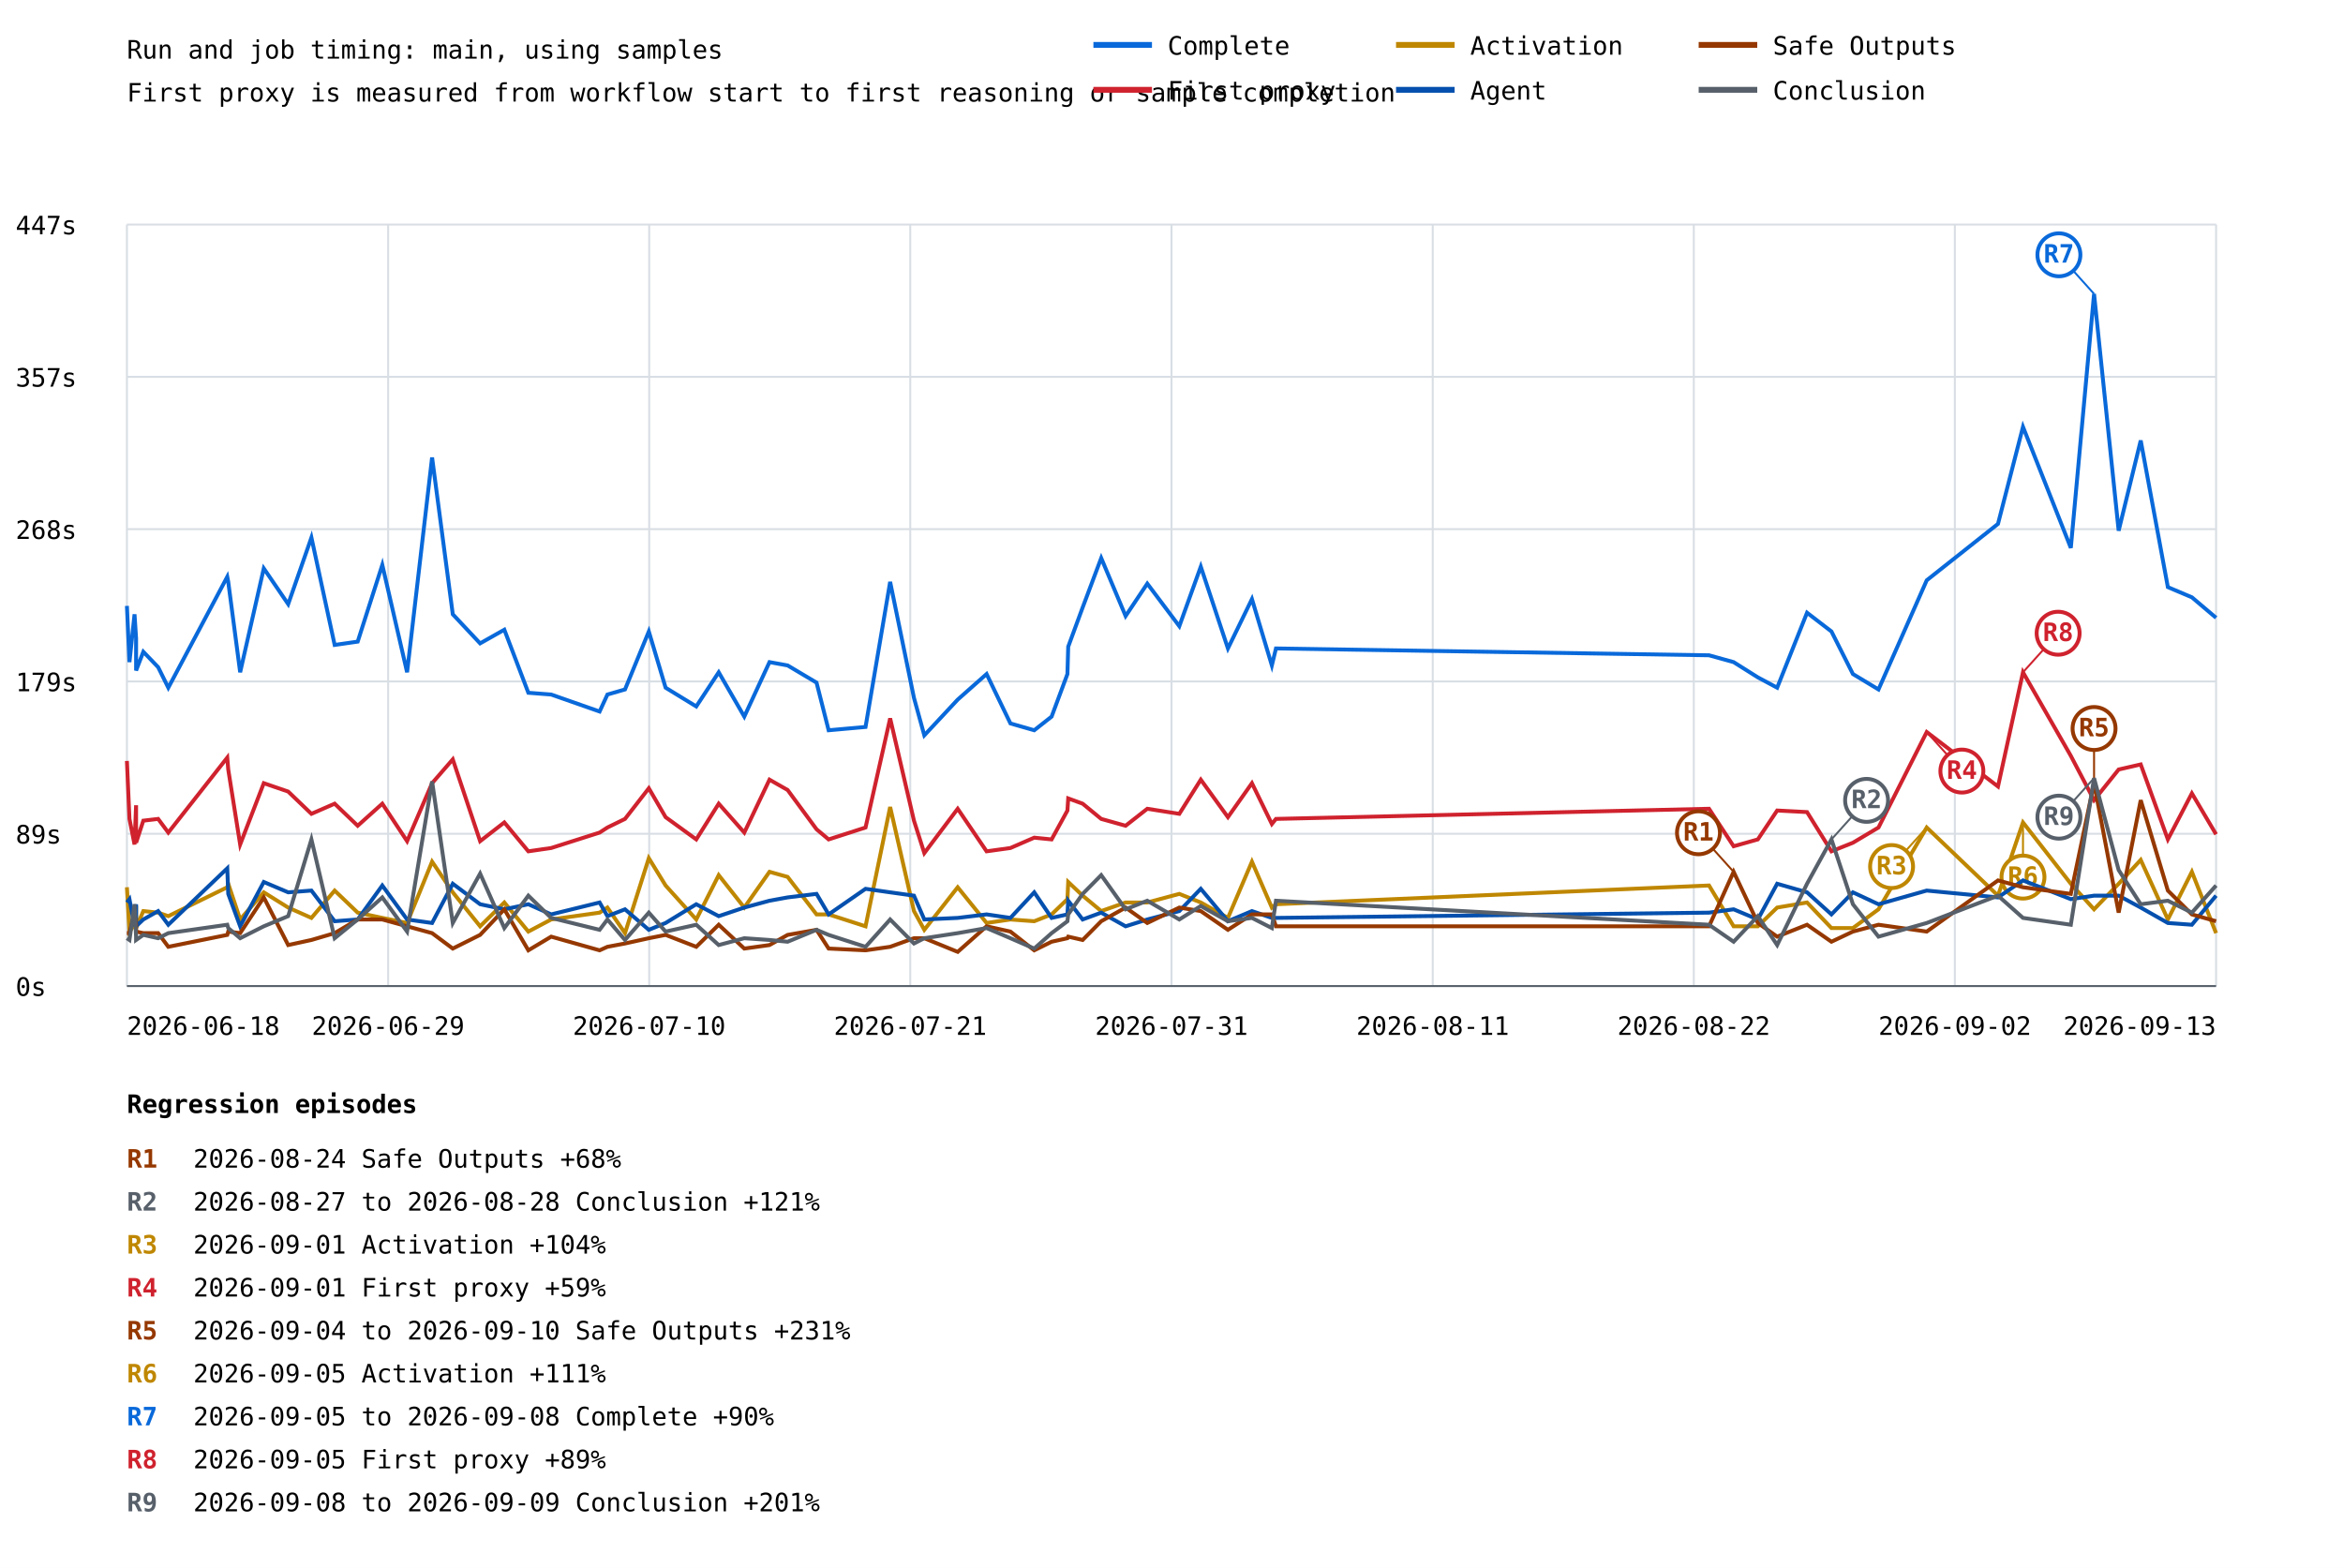
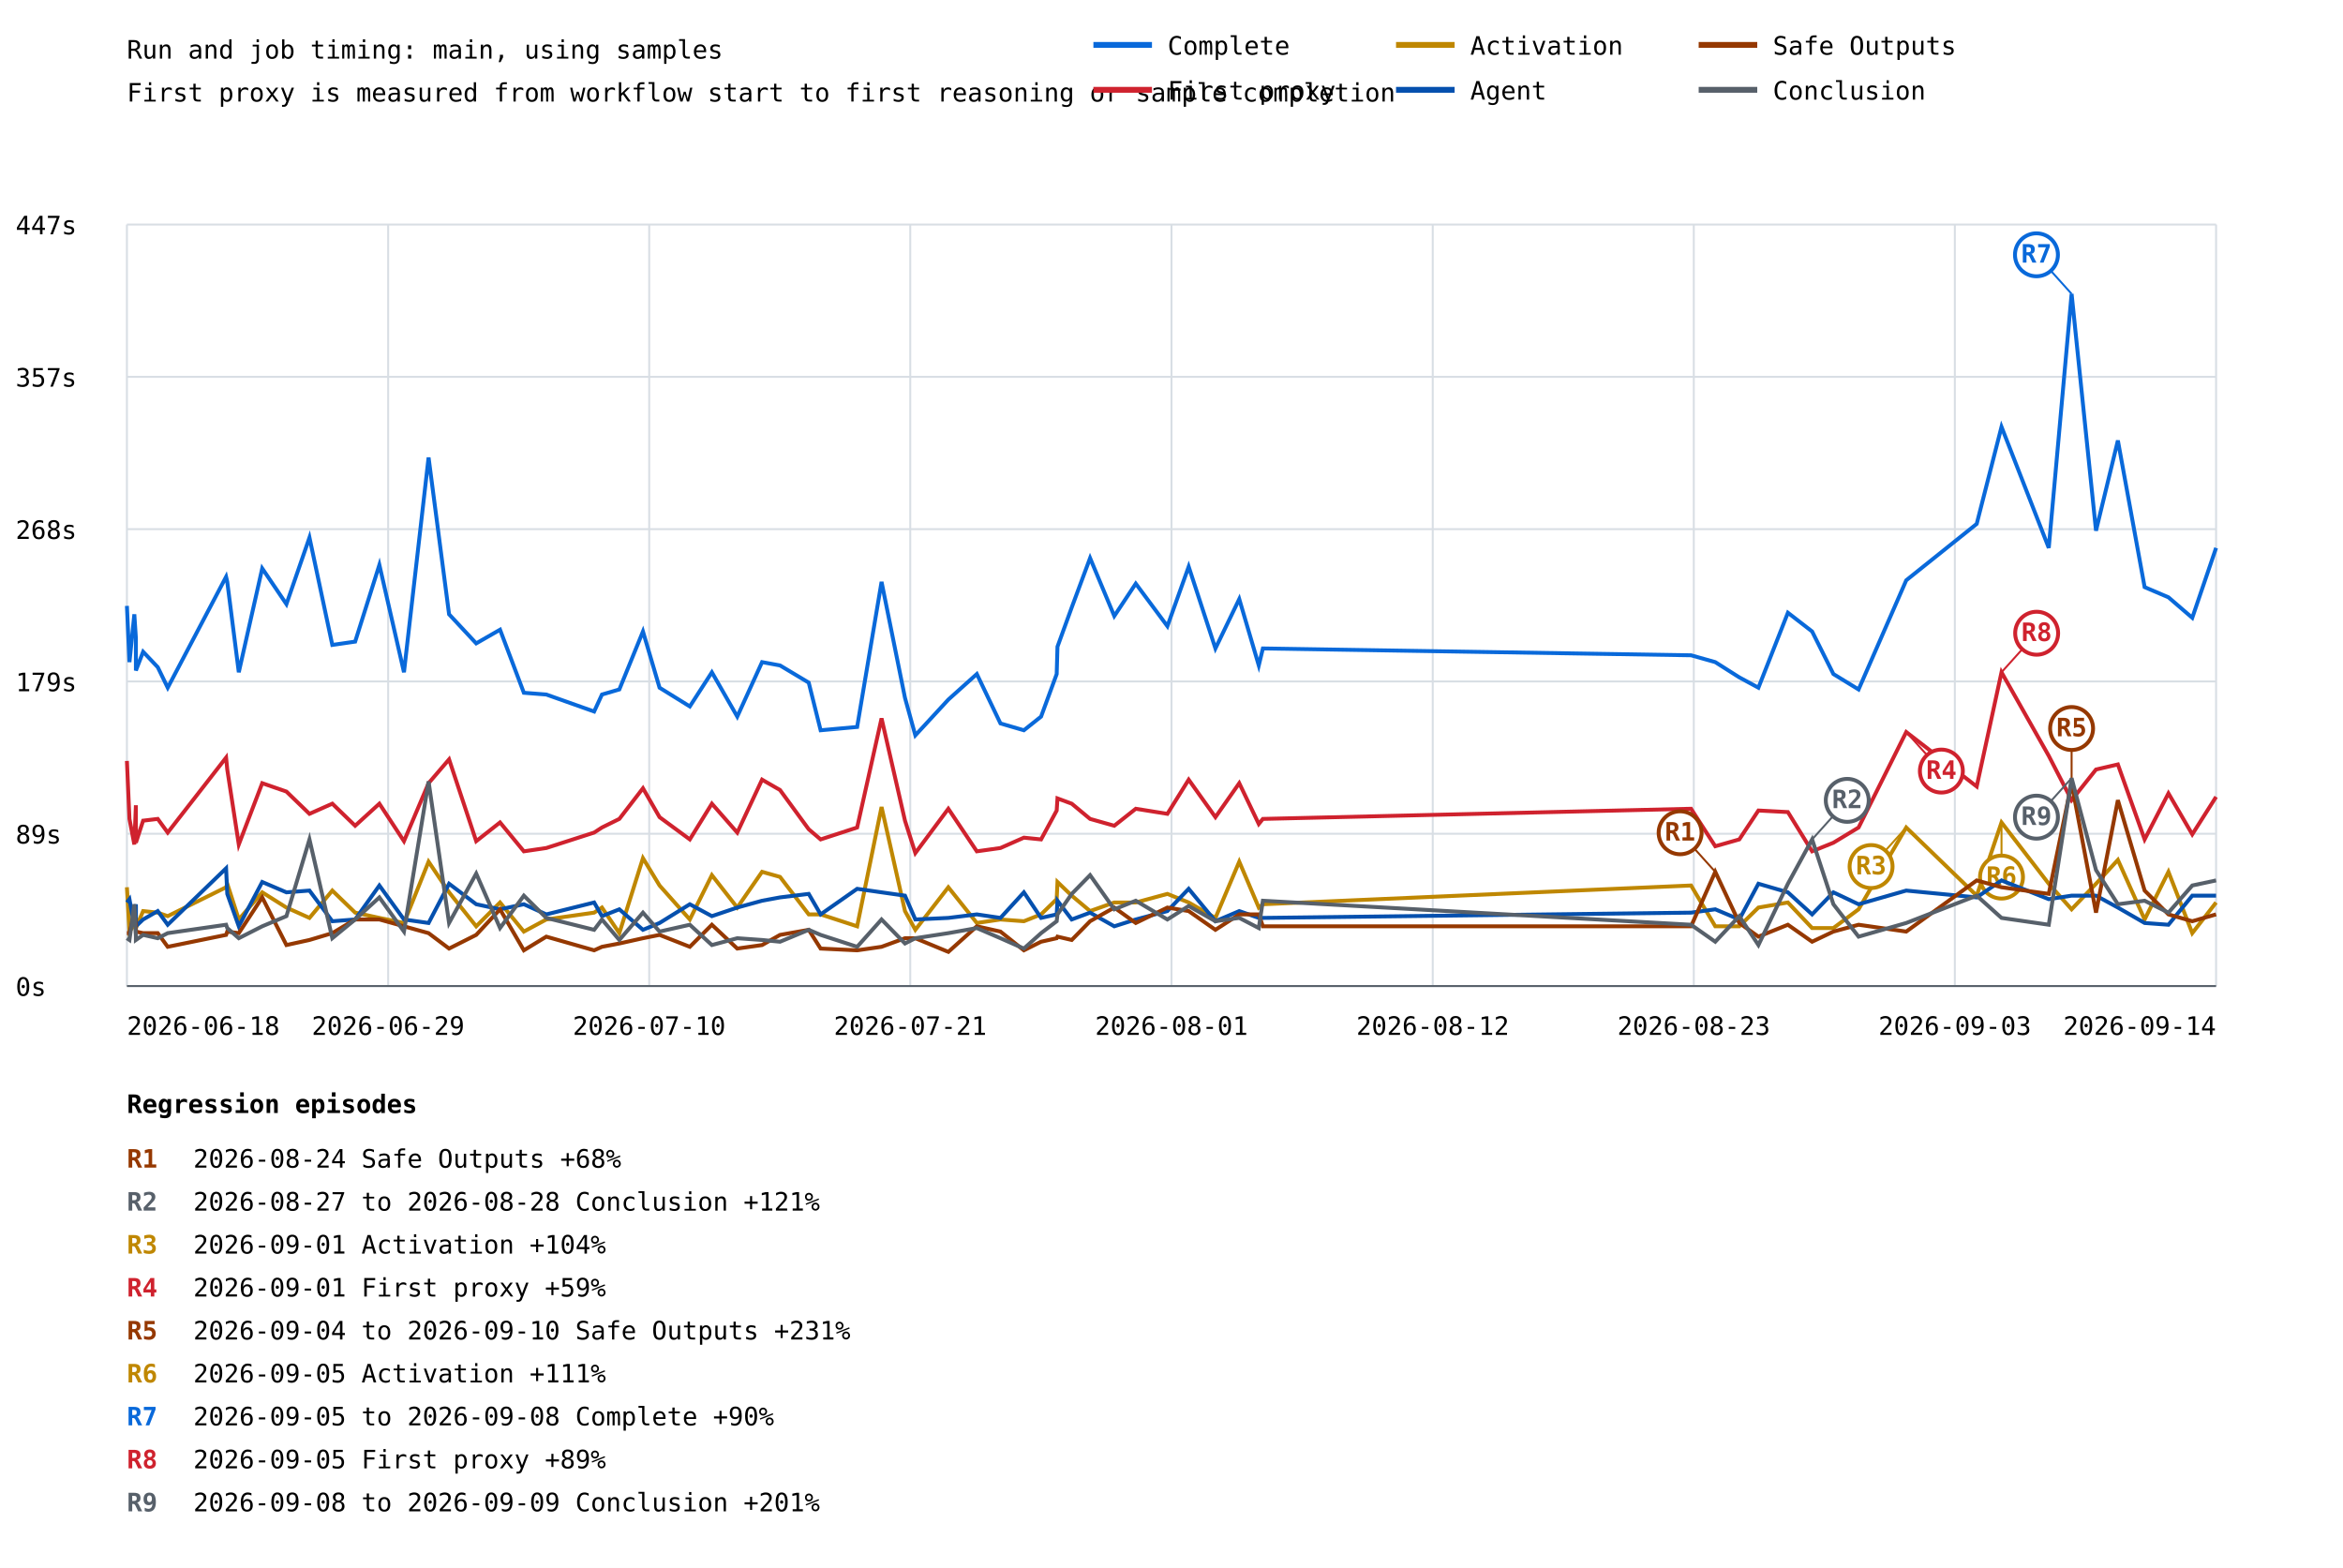
<svg xmlns="http://www.w3.org/2000/svg" width="1200" height="803" viewBox="0 0 1200 803">
  <rect width="100%" height="100%" fill="white" />
  <style>text{font-family:ui-monospace,monospace;font-size:13px}.axis{stroke:#57606a;stroke-width:1}.grid{stroke:#d8dee4;stroke-width:1}</style>
  <text x="65" y="30" font-size="20">Run and job timing: main, using samples</text>
  <text x="65" y="52">First proxy is measured from workflow start to first reasoning or sample completion</text>
  <line class="grid" x1="65" y1="505.0" x2="1135" y2="505.0" />
  <text x="8" y="510.0">0s</text>
  <line class="grid" x1="65" y1="427.0" x2="1135" y2="427.0" />
  <text x="8" y="432.0">89s</text>
  <line class="grid" x1="65" y1="349.0" x2="1135" y2="349.0" />
  <text x="8" y="354.0">179s</text>
  <line class="grid" x1="65" y1="271.0" x2="1135" y2="271.0" />
  <text x="8" y="276.0">268s</text>
  <line class="grid" x1="65" y1="193.0" x2="1135" y2="193.0" />
  <text x="8" y="198.0">357s</text>
  <line class="grid" x1="65" y1="115.0" x2="1135" y2="115.0" />
  <text x="8" y="120.0">447s</text>
  <line class="grid" x1="65.0" y1="115" x2="65.0" y2="505" />
  <line class="grid" x1="198.8" y1="115" x2="198.8" y2="505" />
  <line class="grid" x1="332.5" y1="115" x2="332.5" y2="505" />
  <line class="grid" x1="466.2" y1="115" x2="466.2" y2="505" />
  <line class="grid" x1="600.0" y1="115" x2="600.0" y2="505" />
  <line class="grid" x1="733.8" y1="115" x2="733.8" y2="505" />
  <line class="grid" x1="867.5" y1="115" x2="867.5" y2="505" />
  <line class="grid" x1="1001.2" y1="115" x2="1001.2" y2="505" />
  <line class="grid" x1="1135.0" y1="115" x2="1135.0" y2="505" />
-   <polyline points="65.0,310.3 66.3,339.1 68.9,314.6 69.7,326.9 69.7,343.4 73.4,333.8 81.0,341.7 86.2,352.2 116.4,295.4 116.9,298.0 123.0,344.3 135.1,291.1 147.6,309.4 159.5,275.3 171.4,330.3 183.2,328.6 195.8,289.3 208.5,344.3 221.3,234.3 231.9,314.6 245.9,329.5 258.3,322.5 270.6,354.8 282.3,355.7 307.1,364.4 311.1,355.7 320.1,353.1 332.3,323.4 340.9,352.2 356.6,361.8 368.1,344.3 381.2,367.0 394.1,339.1 403.4,340.8 418.2,349.6 424.4,374.0 443.3,372.3 455.9,298.0 468.1,357.4 473.4,376.6 490.5,358.3 505.3,345.2 517.5,370.5 529.7,374.0 538.6,367.0 546.7,345.2 547.1,331.2 554.5,311.1 564.0,285.8 576.5,315.5 587.6,298.9 604.0,320.7 615.0,290.2 628.9,332.1 641.2,306.8 651.4,340.8 653.5,332.1 875.3,335.6 887.9,339.1 900.3,346.9 910.2,352.2 925.5,313.8 938.0,323.4 949.0,345.2 962.1,353.1 986.8,297.2 1023.3,268.3 1036.1,218.6 1060.6,280.6 1072.5,150.5 1085.1,271.8 1096.4,225.6 1110.3,300.7 1122.6,305.9 1135.0,316.4" fill="none" stroke="#0969da" stroke-width="2" />
-   <line x1="1072.5" y1="150.5" x2="1054.5" y2="130.5" stroke="#0969da" stroke-width="1" />
-   <circle cx="1054.5" cy="130.5" r="11" fill="white" stroke="#0969da" stroke-width="2" />
-   <text x="1054.5" y="134.5" fill="#0969da" font-size="10" font-weight="bold" text-anchor="middle">R7</text>
-   <polyline points="65.0,389.7 66.3,419.4 68.9,432.5 69.7,412.4 69.7,431.6 73.4,420.3 81.0,419.4 86.2,426.4 116.4,388.0 116.9,394.1 123.0,432.5 135.1,401.1 147.6,405.4 159.5,416.8 171.4,411.6 183.2,422.9 195.8,411.6 208.5,430.8 221.3,401.1 231.9,388.9 245.9,430.8 258.3,421.2 270.6,436.0 282.3,434.3 307.1,426.4 311.1,423.8 320.1,419.4 332.3,403.7 340.9,418.5 356.6,429.9 368.1,411.6 381.2,426.4 394.1,399.3 403.4,404.6 418.2,424.7 424.4,429.9 443.3,423.8 455.9,367.9 468.1,420.3 473.4,436.9 490.5,414.2 505.3,436.0 517.5,434.3 529.7,429.0 538.6,429.9 546.7,415.1 547.1,408.9 554.5,411.6 564.0,419.4 576.5,422.9 587.6,414.2 604.0,416.8 615.0,399.3 628.9,418.5 641.2,401.1 651.4,422.0 653.5,419.4 875.3,414.2 887.9,433.4 900.3,429.9 910.2,415.1 925.5,415.9 938.0,436.0 949.0,431.6 962.1,423.8 986.8,374.9 1023.3,402.8 1036.1,344.3 1060.6,387.1 1072.5,409.8 1085.1,394.1 1096.4,391.5 1110.3,429.9 1122.6,406.3 1135.0,427.3" fill="none" stroke="#cf222e" stroke-width="2" />
-   <line x1="986.8" y1="374.9" x2="1004.8" y2="394.9" stroke="#cf222e" stroke-width="1" />
-   <circle cx="1004.8" cy="394.9" r="11" fill="white" stroke="#cf222e" stroke-width="2" />
-   <text x="1004.8" y="398.9" fill="#cf222e" font-size="10" font-weight="bold" text-anchor="middle">R4</text>
-   <line x1="1036.1" y1="344.3" x2="1054.1" y2="324.3" stroke="#cf222e" stroke-width="1" />
-   <circle cx="1054.1" cy="324.3" r="11" fill="white" stroke="#cf222e" stroke-width="2" />
-   <text x="1054.1" y="328.3" fill="#cf222e" font-size="10" font-weight="bold" text-anchor="middle">R8</text>
-   <polyline points="65.0,454.4 66.3,477.1 68.9,473.6 69.7,464.0 69.7,475.3 73.4,466.6 81.0,467.4 86.2,469.2 116.4,454.4 116.9,452.6 123.0,470.9 135.1,457.0 147.6,464.8 159.5,470.1 171.4,456.1 183.2,467.4 195.8,470.1 208.5,472.7 221.3,441.3 231.9,457.0 245.9,474.4 258.3,462.2 270.6,477.1 282.3,470.9 307.1,467.4 311.1,464.8 320.1,477.9 332.3,439.5 340.9,453.5 356.6,470.9 368.1,448.2 381.2,464.8 394.1,446.5 403.4,449.1 418.2,468.3 424.4,468.3 443.3,474.4 455.9,413.3 468.1,466.6 473.4,476.2 490.5,454.4 505.3,472.7 517.5,470.9 529.7,471.8 538.6,468.3 546.7,460.5 547.1,451.7 554.5,458.7 564.0,466.6 576.5,462.2 587.6,462.2 604.0,457.8 615.0,462.2 628.9,470.1 641.2,441.3 651.4,464.8 653.5,463.1 875.3,453.5 887.9,474.4 900.3,474.4 910.2,464.8 925.5,462.2 938.0,475.3 949.0,475.3 962.1,465.7 986.8,423.8 1023.3,458.7 1036.1,421.2 1060.6,452.6 1072.5,465.7 1085.1,452.6 1096.4,440.4 1110.3,470.9 1122.6,446.5 1135.0,477.9" fill="none" stroke="#bf8700" stroke-width="2" />
-   <line x1="986.8" y1="423.8" x2="968.8" y2="443.8" stroke="#bf8700" stroke-width="1" />
-   <circle cx="968.8" cy="443.8" r="11" fill="white" stroke="#bf8700" stroke-width="2" />
-   <text x="968.8" y="447.8" fill="#bf8700" font-size="10" font-weight="bold" text-anchor="middle">R3</text>
-   <line x1="1036.1" y1="421.2" x2="1036.1" y2="449.2" stroke="#bf8700" stroke-width="1" />
-   <circle cx="1036.1" cy="449.2" r="11" fill="white" stroke="#bf8700" stroke-width="2" />
-   <text x="1036.1" y="453.2" fill="#bf8700" font-size="10" font-weight="bold" text-anchor="middle">R6</text>
-   <polyline points="65.0,462.2 66.3,460.5 68.9,474.4 69.7,463.1 69.7,474.4 73.4,470.9 81.0,466.6 86.2,473.6 116.4,444.7 116.9,457.8 123.0,474.4 135.1,451.7 147.6,457.0 159.5,456.1 171.4,471.8 183.2,470.9 195.8,453.5 208.5,470.9 221.3,472.7 231.9,452.6 245.9,463.1 258.3,465.7 270.6,463.1 282.3,468.3 307.1,462.2 311.1,469.2 320.1,465.7 332.3,476.2 340.9,472.7 356.6,463.1 368.1,469.2 381.2,464.8 394.1,461.3 403.4,459.6 418.2,457.8 424.4,468.3 443.3,455.2 455.9,457.0 468.1,458.7 473.4,470.9 490.5,470.1 505.3,468.3 517.5,470.1 529.7,457.0 538.6,470.1 546.7,468.3 547.1,461.3 554.5,470.9 564.0,467.4 576.5,474.4 587.6,470.9 604.0,466.6 615.0,455.2 628.9,471.8 641.2,466.6 651.4,470.1 653.5,470.1 875.3,467.4 887.9,465.7 900.3,470.9 910.2,452.6 925.5,457.0 938.0,468.3 949.0,457.0 962.1,463.1 986.8,456.1 1023.3,459.6 1036.1,450.9 1060.6,460.5 1072.5,458.7 1085.1,458.7 1096.4,464.8 1110.3,472.7 1122.6,473.6 1135.0,458.7" fill="none" stroke="#0550ae" stroke-width="2" />
-   <polyline points="65.0,477.9 66.3,477.9 68.9,467.4 69.7,473.6 69.7,477.1 73.4,477.9 81.0,477.9 86.2,484.9 116.4,478.8 116.9,477.1 123.0,477.9 135.1,459.6 147.6,484.0 159.5,481.4 171.4,477.9 183.2,470.9 195.8,470.9 208.5,474.4 221.3,477.9 231.9,485.8 245.9,478.8 258.3,465.7 270.6,486.7 282.3,479.7 307.1,486.7 311.1,484.9 320.1,483.2 332.3,480.5 340.9,478.8 356.6,484.9 368.1,473.6 381.2,485.8 394.1,484.0 403.4,478.8 418.2,476.2 424.4,485.8 443.3,486.7 455.9,484.9 468.1,480.5 473.4,480.5 490.5,487.5 505.3,474.4 517.5,477.1 529.7,486.7 538.6,482.3 546.7,480.5 547.1,479.7 554.5,481.4 564.0,471.8 576.5,464.8 587.6,472.7 604.0,464.8 615.0,466.6 628.9,476.2 641.2,468.3 651.4,468.3 653.5,474.4 875.3,474.4 887.9,446.5 900.3,472.7 910.2,479.7 925.5,473.6 938.0,482.3 949.0,477.1 962.1,473.6 986.8,477.1 1023.3,450.9 1036.1,454.4 1060.6,457.8 1072.5,401.1 1085.1,467.4 1096.4,409.8 1110.3,456.1 1122.6,468.3 1135.0,471.8" fill="none" stroke="#953800" stroke-width="2" />
-   <line x1="887.9" y1="446.5" x2="869.9" y2="426.5" stroke="#953800" stroke-width="1" />
-   <circle cx="869.9" cy="426.5" r="11" fill="white" stroke="#953800" stroke-width="2" />
-   <text x="869.9" y="430.5" fill="#953800" font-size="10" font-weight="bold" text-anchor="middle">R1</text>
-   <line x1="1072.5" y1="401.1" x2="1072.5" y2="373.1" stroke="#953800" stroke-width="1" />
-   <circle cx="1072.5" cy="373.1" r="11" fill="white" stroke="#953800" stroke-width="2" />
-   <text x="1072.5" y="377.1" fill="#953800" font-size="10" font-weight="bold" text-anchor="middle">R5</text>
-   <polyline points="65.0,480.5 66.3,481.4 68.9,463.1 69.7,479.7 69.7,481.4 73.4,478.8 81.0,480.5 86.2,477.9 116.4,473.6 116.9,475.3 123.0,480.5 135.1,474.4 147.6,469.2 159.5,429.9 171.4,480.5 183.2,470.9 195.8,459.6 208.5,477.1 221.3,400.2 231.9,472.7 245.9,447.4 258.3,475.3 270.6,458.7 282.3,470.1 307.1,476.2 311.1,470.9 320.1,481.4 332.3,467.4 340.9,477.1 356.6,473.6 368.1,484.0 381.2,480.5 394.1,481.4 403.4,482.3 418.2,476.2 424.4,478.8 443.3,484.9 455.9,470.9 468.1,483.2 473.4,480.5 490.5,477.9 505.3,475.3 517.5,480.5 529.7,485.8 538.6,477.9 546.7,471.8 547.1,468.3 554.5,457.8 564.0,448.2 576.5,465.7 587.6,461.3 604.0,470.9 615.0,464.0 628.9,471.8 641.2,470.1 651.4,475.3 653.5,461.3 875.3,473.6 887.9,482.3 900.3,469.2 910.2,484.0 925.5,452.6 938.0,429.9 949.0,463.1 962.1,479.7 986.8,472.7 1023.3,458.7 1036.1,470.1 1060.6,473.6 1072.5,398.5 1085.1,445.6 1096.4,463.1 1110.3,461.3 1122.6,467.4 1135.0,453.5" fill="none" stroke="#57606a" stroke-width="2" />
-   <line x1="938.0" y1="429.9" x2="956.0" y2="409.9" stroke="#57606a" stroke-width="1" />
-   <circle cx="956.0" cy="409.9" r="11" fill="white" stroke="#57606a" stroke-width="2" />
-   <text x="956.0" y="413.9" fill="#57606a" font-size="10" font-weight="bold" text-anchor="middle">R2</text>
-   <line x1="1072.5" y1="398.5" x2="1054.5" y2="418.5" stroke="#57606a" stroke-width="1" />
-   <circle cx="1054.5" cy="418.5" r="11" fill="white" stroke="#57606a" stroke-width="2" />
-   <text x="1054.5" y="422.5" fill="#57606a" font-size="10" font-weight="bold" text-anchor="middle">R9</text>
+   <polyline points="65.0,310.3 66.3,339.1 68.8,314.6 69.6,326.9 69.6,343.4 73.3,333.8 80.8,341.7 85.9,352.2 115.8,295.4 116.4,298.0 122.3,344.3 134.3,291.1 146.7,309.4 158.5,275.3 170.2,330.3 181.9,328.6 194.3,289.3 206.9,344.3 219.5,234.3 230.0,314.6 243.9,329.5 256.1,322.5 268.3,354.8 279.8,355.7 304.3,364.4 308.3,355.7 317.2,353.1 329.3,323.4 337.8,352.2 353.3,361.8 364.6,344.3 377.6,367.0 390.3,339.1 399.5,340.8 414.2,349.6 420.3,374.0 439.0,372.3 451.5,298.0 463.5,357.4 468.8,376.6 485.7,358.3 500.3,345.2 512.4,370.5 524.4,374.0 533.2,367.0 541.2,345.2 541.6,331.2 548.9,311.1 558.3,285.8 570.7,315.5 581.7,298.9 597.9,320.7 608.8,290.2 622.5,332.1 634.7,306.8 644.7,340.8 646.8,332.1 866.1,335.6 878.5,339.1 890.8,346.9 900.6,352.2 915.7,313.8 928.1,323.4 939.0,345.2 951.9,353.1 976.3,297.2 1012.4,268.3 1025.1,218.6 1049.3,280.6 1061.0,150.5 1073.5,271.8 1084.7,225.6 1098.4,300.7 1110.6,305.9 1122.8,316.4 1135.0,280.6" fill="none" stroke="#0969da" stroke-width="2" />
+   <line x1="1061.0" y1="150.5" x2="1043.0" y2="130.5" stroke="#0969da" stroke-width="1" />
+   <circle cx="1043.0" cy="130.5" r="11" fill="white" stroke="#0969da" stroke-width="2" />
+   <text x="1043.0" y="134.5" fill="#0969da" font-size="10" font-weight="bold" text-anchor="middle">R7</text>
+   <polyline points="65.0,389.7 66.3,419.4 68.8,432.5 69.6,412.4 69.6,431.6 73.3,420.3 80.8,419.4 85.9,426.4 115.8,388.0 116.4,394.1 122.3,432.5 134.3,401.1 146.7,405.4 158.5,416.8 170.2,411.6 181.9,422.9 194.3,411.6 206.9,430.8 219.5,401.1 230.0,388.9 243.9,430.8 256.1,421.2 268.3,436.0 279.8,434.3 304.3,426.4 308.3,423.8 317.2,419.4 329.3,403.7 337.8,418.5 353.3,429.9 364.6,411.6 377.6,426.4 390.3,399.3 399.5,404.6 414.2,424.7 420.3,429.9 439.0,423.8 451.5,367.9 463.5,420.3 468.8,436.9 485.7,414.2 500.3,436.0 512.4,434.3 524.4,429.0 533.2,429.9 541.2,415.1 541.6,408.9 548.9,411.6 558.3,419.4 570.7,422.9 581.7,414.2 597.9,416.8 608.8,399.3 622.5,418.5 634.7,401.1 644.7,422.0 646.8,419.4 866.1,414.2 878.5,433.4 890.8,429.9 900.6,415.1 915.7,415.9 928.1,436.0 939.0,431.6 951.9,423.8 976.3,374.9 1012.4,402.8 1025.1,344.3 1049.3,387.1 1061.0,409.8 1073.5,394.1 1084.7,391.5 1098.4,429.9 1110.6,406.3 1122.8,427.3 1135.0,408.1" fill="none" stroke="#cf222e" stroke-width="2" />
+   <line x1="976.3" y1="374.9" x2="994.3" y2="394.9" stroke="#cf222e" stroke-width="1" />
+   <circle cx="994.3" cy="394.9" r="11" fill="white" stroke="#cf222e" stroke-width="2" />
+   <text x="994.3" y="398.9" fill="#cf222e" font-size="10" font-weight="bold" text-anchor="middle">R4</text>
+   <line x1="1025.1" y1="344.3" x2="1043.1" y2="324.3" stroke="#cf222e" stroke-width="1" />
+   <circle cx="1043.1" cy="324.3" r="11" fill="white" stroke="#cf222e" stroke-width="2" />
+   <text x="1043.1" y="328.3" fill="#cf222e" font-size="10" font-weight="bold" text-anchor="middle">R8</text>
+   <polyline points="65.0,454.4 66.3,477.1 68.8,473.6 69.6,464.0 69.6,475.3 73.3,466.6 80.8,467.4 85.9,469.2 115.8,454.4 116.4,452.6 122.3,470.9 134.3,457.0 146.7,464.8 158.5,470.1 170.2,456.1 181.9,467.4 194.3,470.1 206.9,472.7 219.5,441.3 230.0,457.0 243.9,474.4 256.1,462.2 268.3,477.1 279.8,470.9 304.3,467.4 308.3,464.8 317.2,477.9 329.3,439.5 337.8,453.5 353.3,470.9 364.6,448.2 377.6,464.8 390.3,446.5 399.5,449.1 414.2,468.3 420.3,468.3 439.0,474.4 451.5,413.3 463.5,466.6 468.8,476.2 485.7,454.4 500.3,472.7 512.4,470.9 524.4,471.8 533.2,468.3 541.2,460.5 541.6,451.7 548.9,458.7 558.3,466.6 570.7,462.2 581.7,462.2 597.9,457.8 608.8,462.2 622.5,470.1 634.7,441.3 644.7,464.8 646.8,463.1 866.1,453.5 878.5,474.4 890.8,474.4 900.6,464.8 915.7,462.2 928.1,475.3 939.0,475.3 951.9,465.7 976.3,423.8 1012.4,458.7 1025.1,421.2 1049.3,452.6 1061.0,465.7 1073.5,452.6 1084.7,440.4 1098.4,470.9 1110.6,446.5 1122.8,477.9 1135.0,462.2" fill="none" stroke="#bf8700" stroke-width="2" />
+   <line x1="976.3" y1="423.8" x2="958.3" y2="443.8" stroke="#bf8700" stroke-width="1" />
+   <circle cx="958.3" cy="443.8" r="11" fill="white" stroke="#bf8700" stroke-width="2" />
+   <text x="958.3" y="447.8" fill="#bf8700" font-size="10" font-weight="bold" text-anchor="middle">R3</text>
+   <line x1="1025.1" y1="421.2" x2="1025.1" y2="449.2" stroke="#bf8700" stroke-width="1" />
+   <circle cx="1025.1" cy="449.2" r="11" fill="white" stroke="#bf8700" stroke-width="2" />
+   <text x="1025.1" y="453.2" fill="#bf8700" font-size="10" font-weight="bold" text-anchor="middle">R6</text>
+   <polyline points="65.0,462.2 66.3,460.5 68.8,474.4 69.6,463.1 69.6,474.4 73.3,470.9 80.8,466.6 85.9,473.6 115.8,444.7 116.4,457.8 122.3,474.4 134.3,451.7 146.7,457.0 158.5,456.1 170.2,471.8 181.9,470.9 194.3,453.5 206.9,470.9 219.5,472.7 230.0,452.6 243.9,463.1 256.1,465.7 268.3,463.1 279.8,468.3 304.3,462.2 308.3,469.2 317.2,465.7 329.3,476.2 337.8,472.7 353.3,463.1 364.6,469.2 377.6,464.8 390.3,461.3 399.5,459.6 414.2,457.8 420.3,468.3 439.0,455.2 451.5,457.0 463.5,458.7 468.8,470.9 485.7,470.1 500.3,468.3 512.4,470.1 524.4,457.0 533.2,470.1 541.2,468.3 541.6,461.3 548.9,470.9 558.3,467.4 570.7,474.4 581.7,470.9 597.9,466.6 608.8,455.2 622.5,471.8 634.7,466.6 644.7,470.1 646.8,470.1 866.1,467.4 878.5,465.7 890.8,470.9 900.6,452.6 915.7,457.0 928.1,468.3 939.0,457.0 951.9,463.1 976.3,456.1 1012.4,459.6 1025.1,450.9 1049.3,460.5 1061.0,458.7 1073.5,458.7 1084.7,464.8 1098.4,472.7 1110.6,473.6 1122.8,458.7 1135.0,458.7" fill="none" stroke="#0550ae" stroke-width="2" />
+   <polyline points="65.0,477.9 66.3,477.9 68.8,467.4 69.6,473.6 69.6,477.1 73.3,477.9 80.8,477.9 85.9,484.9 115.8,478.8 116.4,477.1 122.3,477.9 134.3,459.6 146.7,484.0 158.5,481.4 170.2,477.9 181.9,470.9 194.3,470.9 206.9,474.4 219.5,477.9 230.0,485.8 243.9,478.8 256.1,465.7 268.3,486.7 279.8,479.7 304.3,486.7 308.3,484.9 317.2,483.2 329.3,480.5 337.8,478.8 353.3,484.9 364.6,473.6 377.6,485.8 390.3,484.0 399.5,478.8 414.2,476.2 420.3,485.8 439.0,486.7 451.5,484.9 463.5,480.5 468.8,480.5 485.7,487.5 500.3,474.4 512.4,477.1 524.4,486.7 533.2,482.3 541.2,480.5 541.6,479.7 548.9,481.4 558.3,471.8 570.7,464.8 581.7,472.7 597.9,464.8 608.8,466.6 622.5,476.2 634.7,468.3 644.7,468.3 646.8,474.4 866.1,474.4 878.5,446.5 890.8,472.7 900.6,479.7 915.7,473.6 928.1,482.3 939.0,477.1 951.9,473.6 976.3,477.1 1012.4,450.9 1025.1,454.4 1049.3,457.8 1061.0,401.1 1073.5,467.4 1084.7,409.8 1098.4,456.1 1110.6,468.3 1122.8,471.8 1135.0,468.3" fill="none" stroke="#953800" stroke-width="2" />
+   <line x1="878.5" y1="446.5" x2="860.5" y2="426.5" stroke="#953800" stroke-width="1" />
+   <circle cx="860.5" cy="426.5" r="11" fill="white" stroke="#953800" stroke-width="2" />
+   <text x="860.5" y="430.5" fill="#953800" font-size="10" font-weight="bold" text-anchor="middle">R1</text>
+   <line x1="1061.0" y1="401.1" x2="1061.0" y2="373.1" stroke="#953800" stroke-width="1" />
+   <circle cx="1061.0" cy="373.1" r="11" fill="white" stroke="#953800" stroke-width="2" />
+   <text x="1061.0" y="377.1" fill="#953800" font-size="10" font-weight="bold" text-anchor="middle">R5</text>
+   <polyline points="65.0,480.5 66.3,481.4 68.8,463.1 69.6,479.7 69.6,481.4 73.3,478.8 80.8,480.5 85.9,477.9 115.8,473.6 116.4,475.3 122.3,480.5 134.3,474.4 146.7,469.2 158.5,429.9 170.2,480.5 181.9,470.9 194.3,459.6 206.9,477.1 219.5,400.2 230.0,472.7 243.9,447.4 256.1,475.3 268.3,458.7 279.8,470.1 304.3,476.2 308.3,470.9 317.2,481.4 329.3,467.4 337.8,477.1 353.3,473.6 364.6,484.0 377.6,480.5 390.3,481.4 399.5,482.3 414.2,476.2 420.3,478.8 439.0,484.9 451.5,470.9 463.5,483.2 468.8,480.5 485.7,477.9 500.3,475.3 512.4,480.5 524.4,485.8 533.2,477.9 541.2,471.8 541.6,468.3 548.9,457.8 558.3,448.2 570.7,465.7 581.7,461.3 597.9,470.9 608.8,464.0 622.5,471.8 634.7,470.1 644.7,475.3 646.8,461.3 866.1,473.6 878.5,482.3 890.8,469.2 900.6,484.0 915.7,452.6 928.1,429.9 939.0,463.1 951.9,479.7 976.3,472.7 1012.4,458.7 1025.1,470.1 1049.3,473.6 1061.0,398.5 1073.5,445.6 1084.7,463.1 1098.4,461.3 1110.6,467.4 1122.8,453.5 1135.0,450.9" fill="none" stroke="#57606a" stroke-width="2" />
+   <line x1="928.1" y1="429.9" x2="946.1" y2="409.9" stroke="#57606a" stroke-width="1" />
+   <circle cx="946.1" cy="409.9" r="11" fill="white" stroke="#57606a" stroke-width="2" />
+   <text x="946.1" y="413.9" fill="#57606a" font-size="10" font-weight="bold" text-anchor="middle">R2</text>
+   <line x1="1061.0" y1="398.5" x2="1043.0" y2="418.5" stroke="#57606a" stroke-width="1" />
+   <circle cx="1043.0" cy="418.5" r="11" fill="white" stroke="#57606a" stroke-width="2" />
+   <text x="1043.0" y="422.5" fill="#57606a" font-size="10" font-weight="bold" text-anchor="middle">R9</text>
  <text x="65.0" y="530" text-anchor="start">2026-06-18</text>
  <text x="198.8" y="530" text-anchor="middle">2026-06-29</text>
  <text x="332.5" y="530" text-anchor="middle">2026-07-10</text>
  <text x="466.2" y="530" text-anchor="middle">2026-07-21</text>
-   <text x="600.0" y="530" text-anchor="middle">2026-07-31</text>
-   <text x="733.8" y="530" text-anchor="middle">2026-08-11</text>
-   <text x="867.5" y="530" text-anchor="middle">2026-08-22</text>
-   <text x="1001.2" y="530" text-anchor="middle">2026-09-02</text>
-   <text x="1135.0" y="530" text-anchor="end">2026-09-13</text>
+   <text x="600.0" y="530" text-anchor="middle">2026-08-01</text>
+   <text x="733.8" y="530" text-anchor="middle">2026-08-12</text>
+   <text x="867.5" y="530" text-anchor="middle">2026-08-23</text>
+   <text x="1001.2" y="530" text-anchor="middle">2026-09-03</text>
+   <text x="1135.0" y="530" text-anchor="end">2026-09-14</text>
  <line class="axis" x1="65" y1="505" x2="1135" y2="505" />
  <line x1="560" y1="23" x2="590" y2="23" stroke="#0969da" stroke-width="3" />
  <text x="598" y="28">Complete</text>
  <line x1="560" y1="46" x2="590" y2="46" stroke="#cf222e" stroke-width="3" />
  <text x="598" y="51">First proxy</text>
  <line x1="715" y1="23" x2="745" y2="23" stroke="#bf8700" stroke-width="3" />
  <text x="753" y="28">Activation</text>
  <line x1="715" y1="46" x2="745" y2="46" stroke="#0550ae" stroke-width="3" />
  <text x="753" y="51">Agent</text>
  <line x1="870" y1="23" x2="900" y2="23" stroke="#953800" stroke-width="3" />
  <text x="908" y="28">Safe Outputs</text>
  <line x1="870" y1="46" x2="900" y2="46" stroke="#57606a" stroke-width="3" />
  <text x="908" y="51">Conclusion</text>
  <text x="65" y="570" font-size="16" font-weight="bold">Regression episodes</text>
  <text x="65" y="598" fill="#953800" font-weight="bold">R1</text>
  <text x="99" y="598">2026-08-24  Safe Outputs  +68%</text>
  <text x="65" y="620" fill="#57606a" font-weight="bold">R2</text>
  <text x="99" y="620">2026-08-27 to 2026-08-28  Conclusion  +121%</text>
  <text x="65" y="642" fill="#bf8700" font-weight="bold">R3</text>
  <text x="99" y="642">2026-09-01  Activation  +104%</text>
  <text x="65" y="664" fill="#cf222e" font-weight="bold">R4</text>
  <text x="99" y="664">2026-09-01  First proxy  +59%</text>
  <text x="65" y="686" fill="#953800" font-weight="bold">R5</text>
  <text x="99" y="686">2026-09-04 to 2026-09-10  Safe Outputs  +231%</text>
  <text x="65" y="708" fill="#bf8700" font-weight="bold">R6</text>
  <text x="99" y="708">2026-09-05  Activation  +111%</text>
  <text x="65" y="730" fill="#0969da" font-weight="bold">R7</text>
  <text x="99" y="730">2026-09-05 to 2026-09-08  Complete  +90%</text>
  <text x="65" y="752" fill="#cf222e" font-weight="bold">R8</text>
  <text x="99" y="752">2026-09-05  First proxy  +89%</text>
  <text x="65" y="774" fill="#57606a" font-weight="bold">R9</text>
  <text x="99" y="774">2026-09-08 to 2026-09-09  Conclusion  +201%</text>
</svg>
